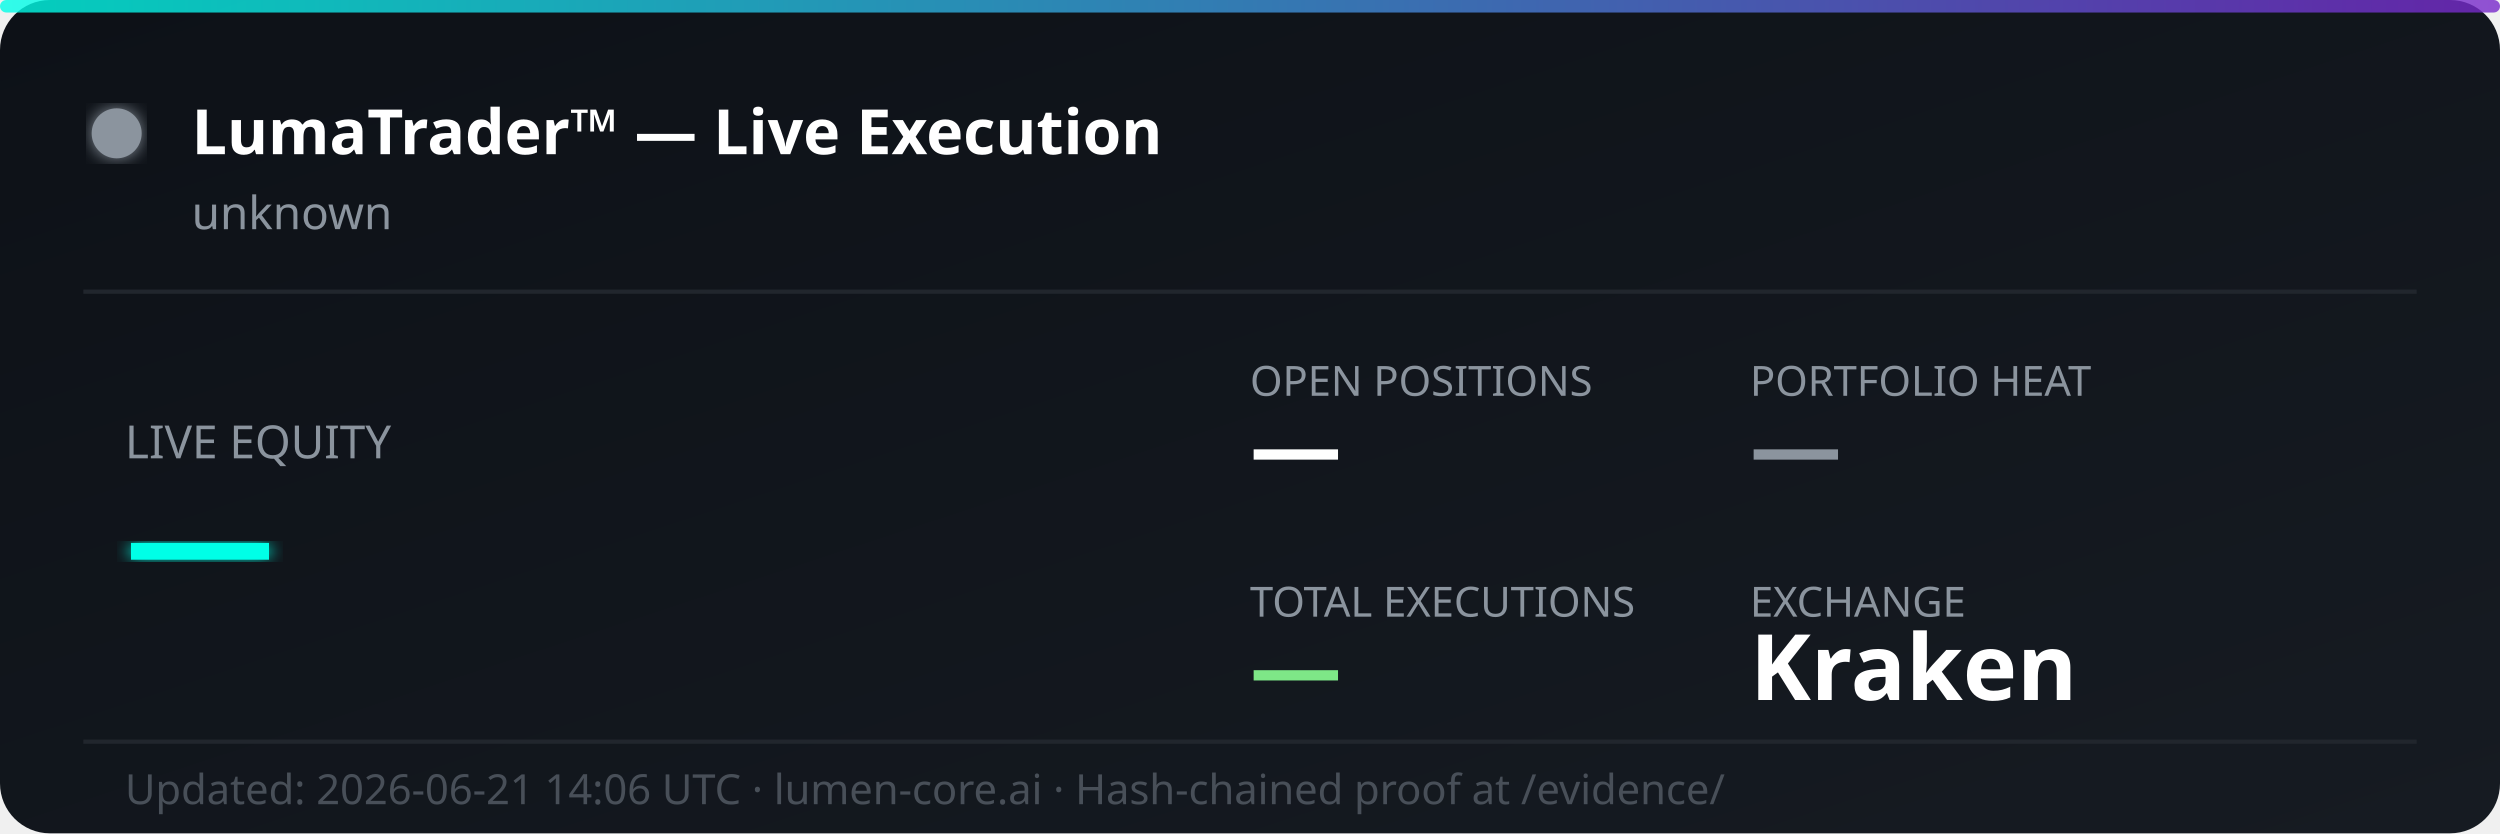
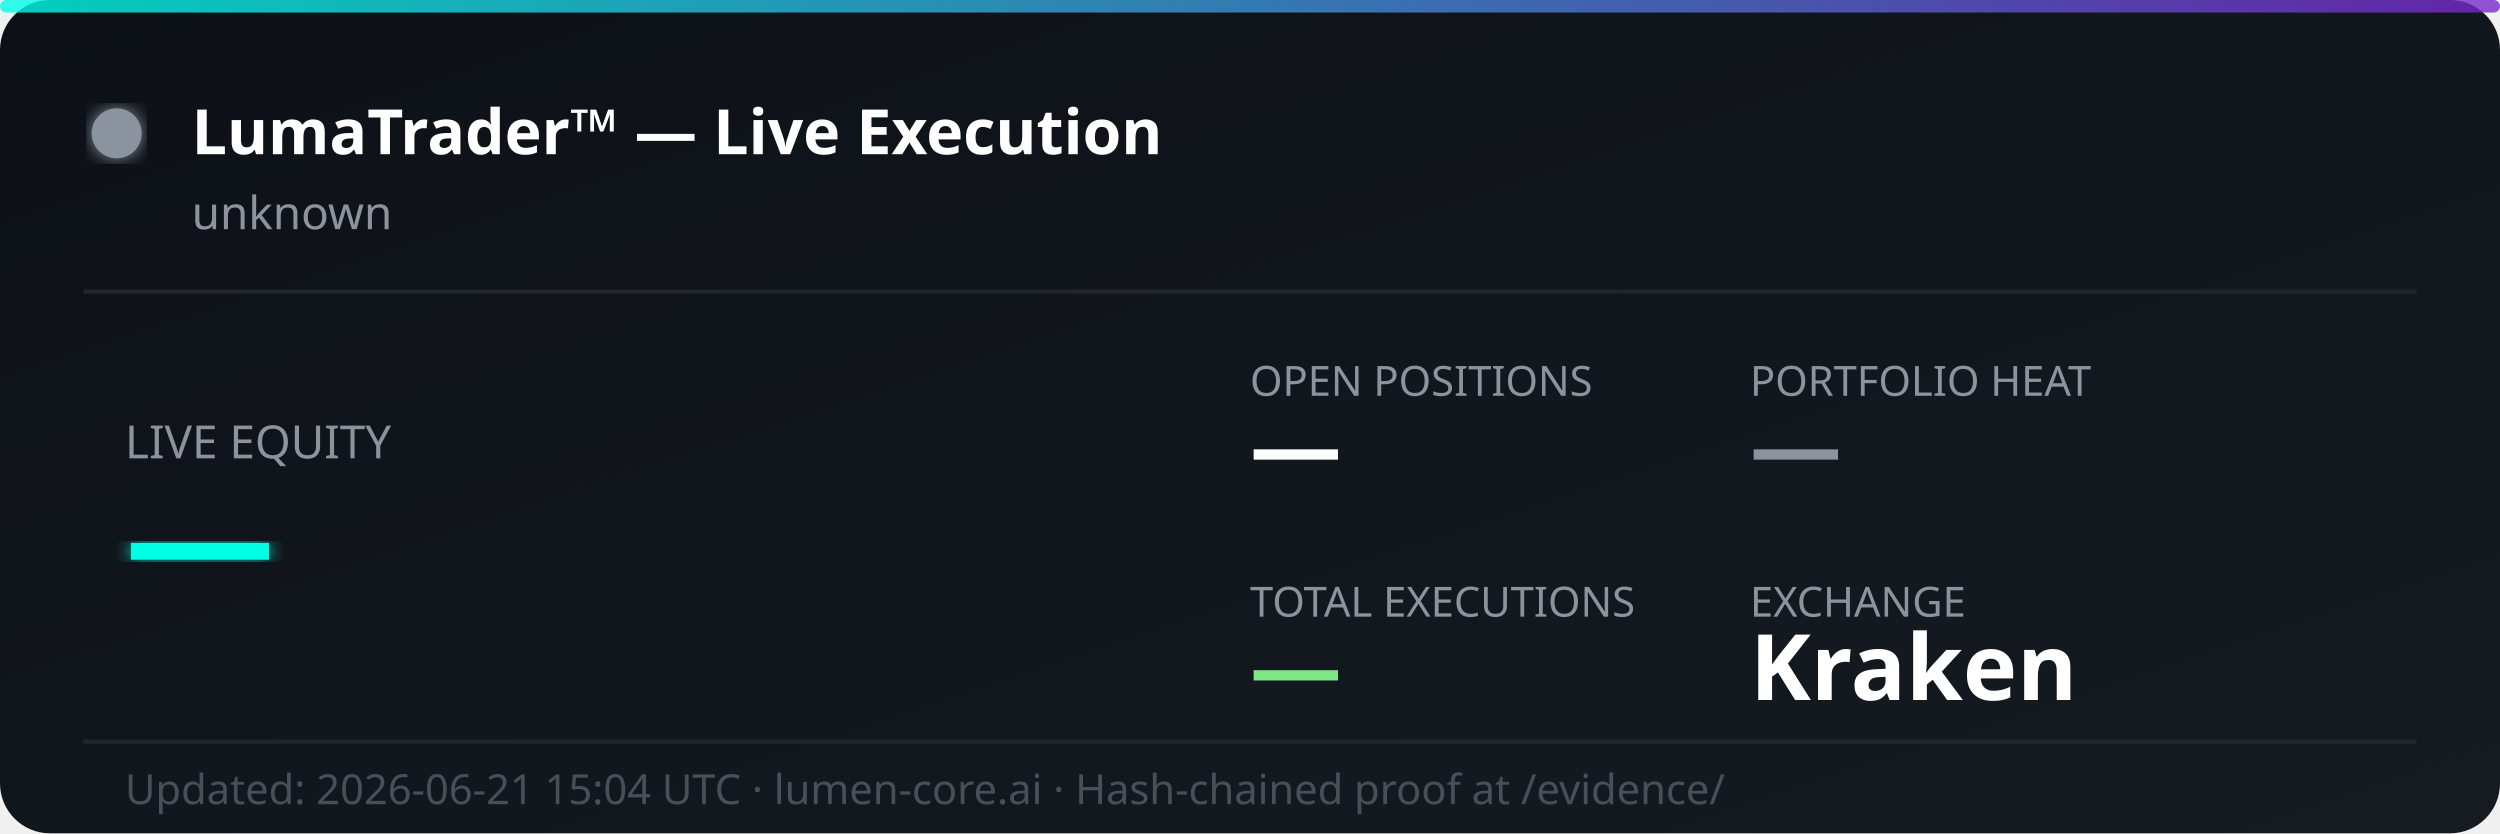
<svg xmlns="http://www.w3.org/2000/svg" width="600" height="200" viewBox="0 0 600 200" fill="none">
  <defs>
    <linearGradient id="bg" x1="0%" y1="0%" x2="100%" y2="100%">
      <stop offset="0%" style="stop-color:#0d1117;stop-opacity:1" />
      <stop offset="100%" style="stop-color:#161b22;stop-opacity:1" />
    </linearGradient>
    <linearGradient id="accent" x1="0%" y1="0%" x2="100%" y2="0%">
      <stop offset="0%" style="stop-color:#00ffe7;stop-opacity:0.8" />
      <stop offset="100%" style="stop-color:#7928ca;stop-opacity:0.8" />
    </linearGradient>
    <filter id="glow">
      <feGaussianBlur stdDeviation="2" result="coloredBlur" />
      <feMerge>
        <feMergeNode in="coloredBlur" />
        <feMergeNode in="SourceGraphic" />
      </feMerge>
    </filter>
  </defs>
  <rect width="600" height="200" rx="12" fill="url(#bg)" />
  <rect width="600" height="3" rx="1.5" fill="url(#accent)" />
  <circle cx="28" cy="32" r="6" fill="#8b949e" filter="url(#glow)">
    <animate attributeName="opacity" values="1;0.3;1" dur="2s" repeatCount="indefinite" />
  </circle>
  <text x="46" y="37" font-family="'Segoe UI', system-ui, sans-serif" font-size="15" font-weight="700" fill="#ffffff">LumaTrader™ — Live Execution</text>
  <text x="46" y="55" font-family="'Segoe UI', system-ui, sans-serif" font-size="11" fill="#8b949e">unknown</text>
  <line x1="20" y1="70" x2="580" y2="70" stroke="#21262d" stroke-width="1" />
  <text x="30" y="110" font-family="'Segoe UI', system-ui, sans-serif" font-size="11" fill="#8b949e">LIVE EQUITY</text>
  <text x="30" y="142" font-family="'Segoe UI', system-ui, sans-serif" font-size="36" font-weight="800" fill="#00ffe7" filter="url(#glow)">—</text>
  <text x="300" y="95" font-family="'Segoe UI', system-ui, sans-serif" font-size="10" fill="#8b949e">OPEN POSITIONS</text>
  <text x="300" y="115" font-family="'Segoe UI', system-ui, sans-serif" font-size="22" font-weight="700" fill="#ffffff">—</text>
  <text x="420" y="95" font-family="'Segoe UI', system-ui, sans-serif" font-size="10" fill="#8b949e">PORTFOLIO HEAT</text>
  <text x="420" y="115" font-family="'Segoe UI', system-ui, sans-serif" font-size="22" font-weight="700" fill="#8b949e">—</text>
  <text x="300" y="148" font-family="'Segoe UI', system-ui, sans-serif" font-size="10" fill="#8b949e">TOTAL EXECUTIONS</text>
  <text x="300" y="168" font-family="'Segoe UI', system-ui, sans-serif" font-size="22" font-weight="700" fill="#7ee787">—</text>
  <text x="420" y="148" font-family="'Segoe UI', system-ui, sans-serif" font-size="10" fill="#8b949e">EXCHANGE</text>
  <text x="420" y="168" font-family="'Segoe UI', system-ui, sans-serif" font-size="22" font-weight="700" fill="#ffffff">Kraken</text>
  <line x1="20" y1="178" x2="580" y2="178" stroke="#21262d" stroke-width="1" />
-   <text x="30" y="193" font-family="'Segoe UI', system-ui, sans-serif" font-size="10" fill="#484f58">Updated: 2026-06-21 14:06 UTC · lumen-core.ai · Hash-chained proof at /evidence/</text>
+   <text x="30" y="193" font-family="'Segoe UI', system-ui, sans-serif" font-size="10" fill="#484f58">Updated: 2026-06-21 15:04 UTC · lumen-core.ai · Hash-chained proof at /evidence/</text>
</svg>
